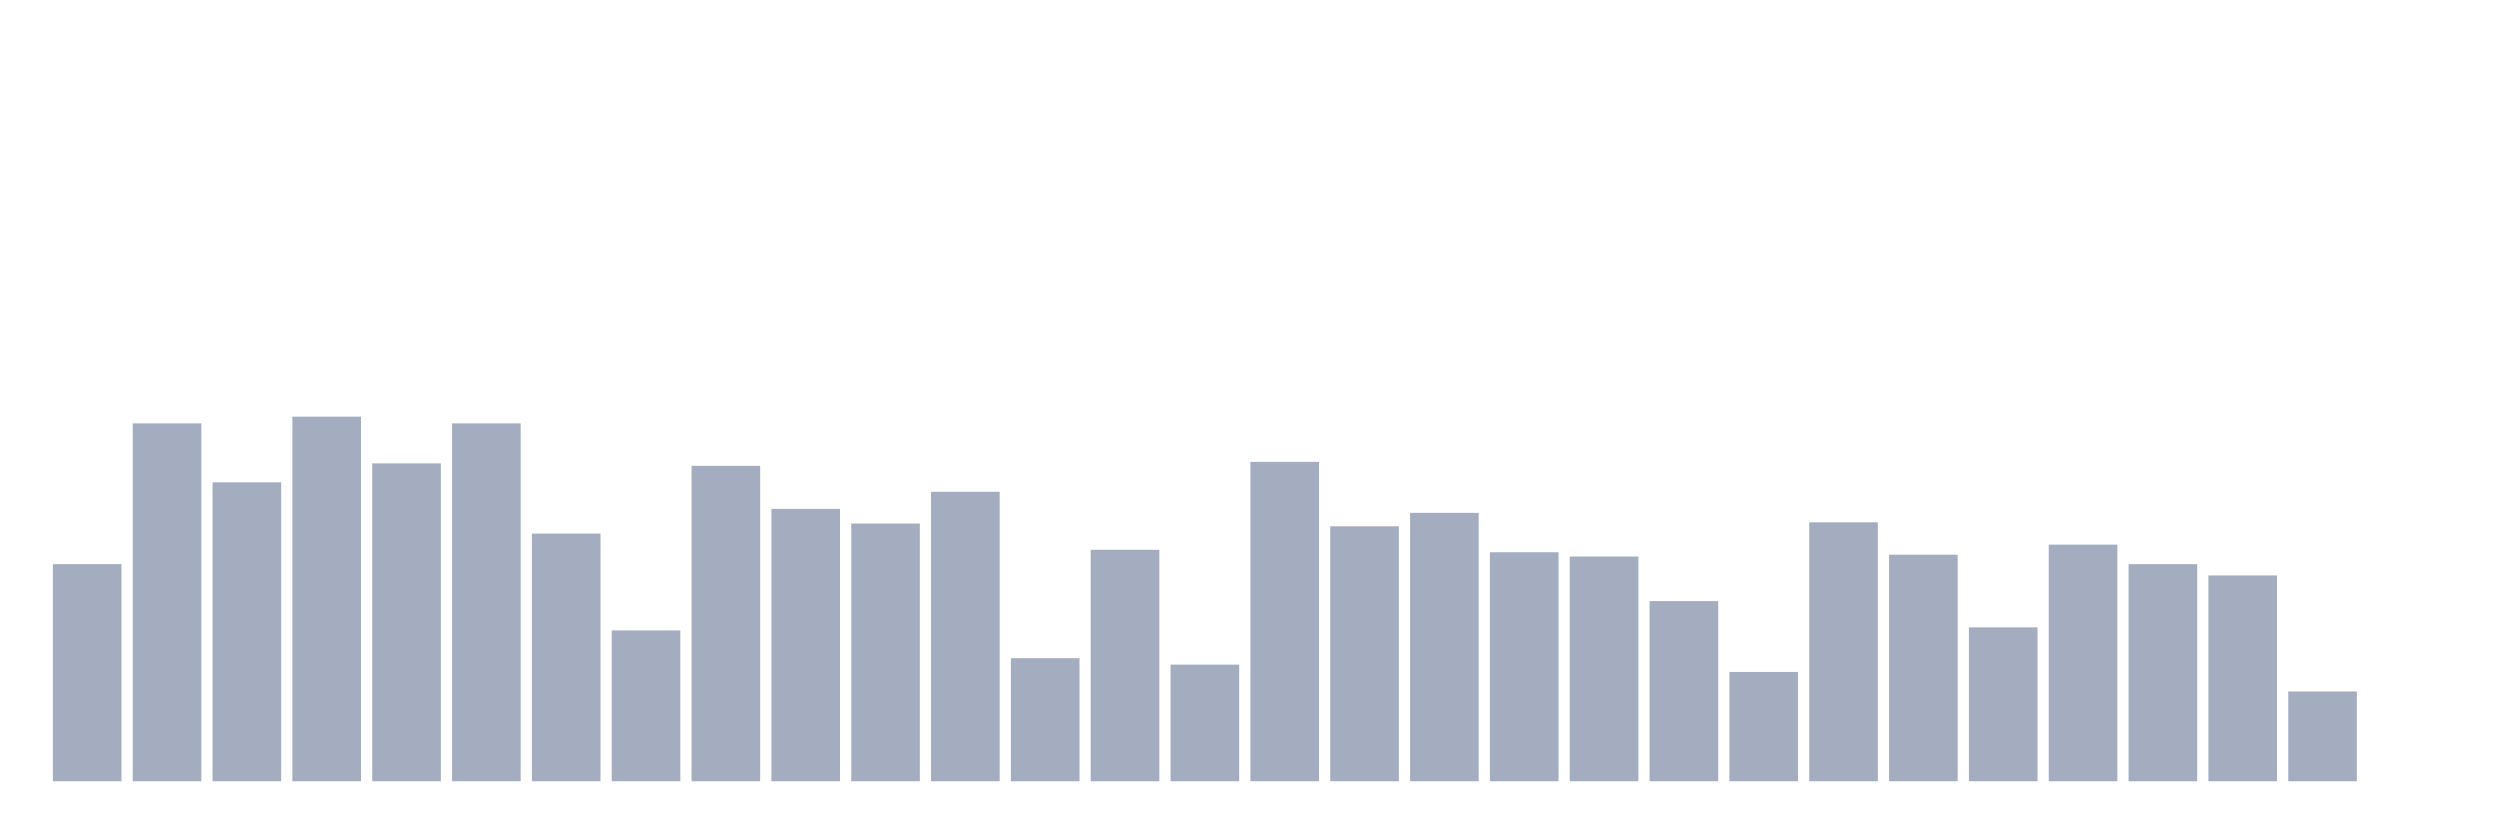
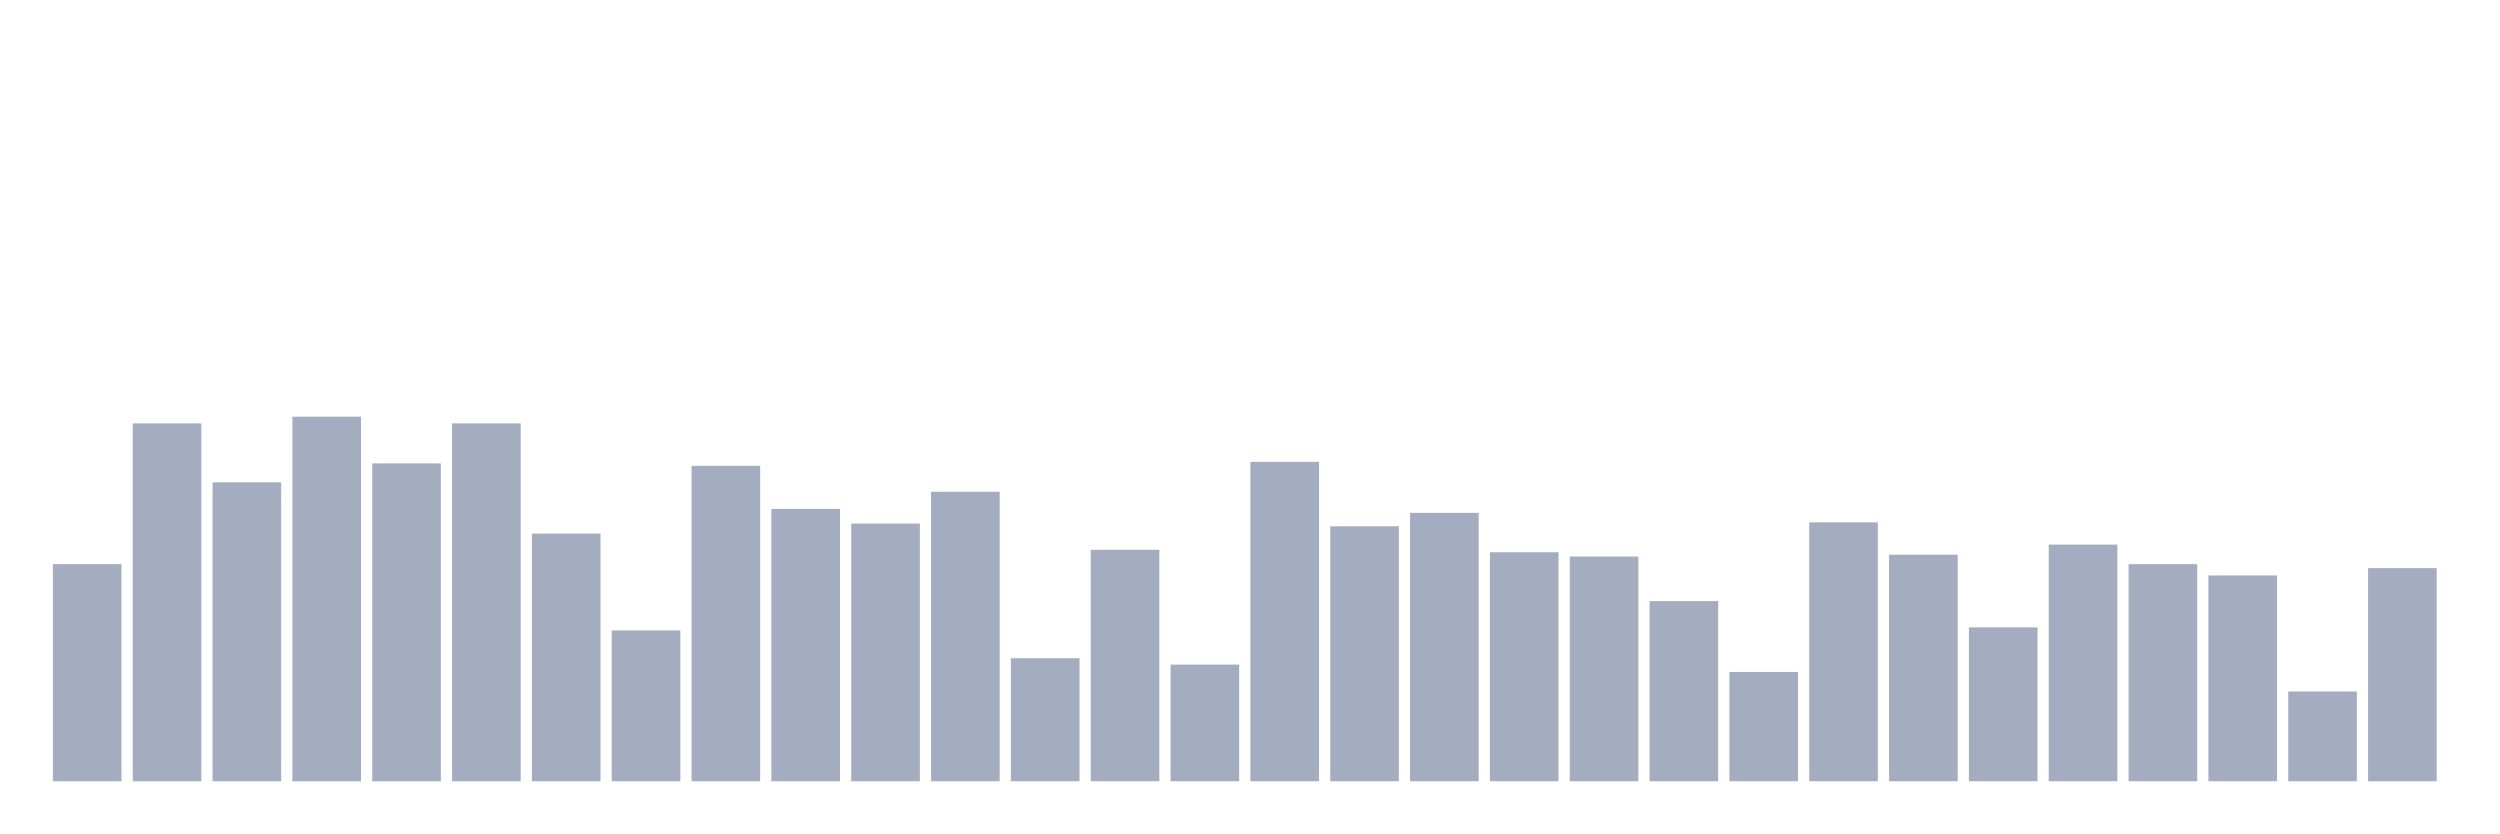
<svg xmlns="http://www.w3.org/2000/svg" viewBox="0 0 480 160">
  <g transform="translate(10,10)">
    <rect class="bar" x="0.153" width="13.175" y="98.317" height="41.683" fill="rgb(164,173,192)" />
    <rect class="bar" x="15.482" width="13.175" y="71.29" height="68.71" fill="rgb(164,173,192)" />
    <rect class="bar" x="30.81" width="13.175" y="82.605" height="57.395" fill="rgb(164,173,192)" />
    <rect class="bar" x="46.138" width="13.175" y="70" height="70" fill="rgb(164,173,192)" />
    <rect class="bar" x="61.466" width="13.175" y="78.97" height="61.03" fill="rgb(164,173,192)" />
    <rect class="bar" x="76.794" width="13.175" y="71.29" height="68.71" fill="rgb(164,173,192)" />
    <rect class="bar" x="92.123" width="13.175" y="92.454" height="47.546" fill="rgb(164,173,192)" />
    <rect class="bar" x="107.451" width="13.175" y="111.039" height="28.961" fill="rgb(164,173,192)" />
    <rect class="bar" x="122.779" width="13.175" y="79.439" height="60.561" fill="rgb(164,173,192)" />
    <rect class="bar" x="138.107" width="13.175" y="87.705" height="52.295" fill="rgb(164,173,192)" />
    <rect class="bar" x="153.436" width="13.175" y="90.519" height="49.481" fill="rgb(164,173,192)" />
    <rect class="bar" x="168.764" width="13.175" y="84.422" height="55.578" fill="rgb(164,173,192)" />
    <rect class="bar" x="184.092" width="13.175" y="116.374" height="23.626" fill="rgb(164,173,192)" />
    <rect class="bar" x="199.42" width="13.175" y="95.561" height="44.439" fill="rgb(164,173,192)" />
    <rect class="bar" x="214.748" width="13.175" y="117.605" height="22.395" fill="rgb(164,173,192)" />
    <rect class="bar" x="230.077" width="13.175" y="78.677" height="61.323" fill="rgb(164,173,192)" />
    <rect class="bar" x="245.405" width="13.175" y="91.047" height="48.953" fill="rgb(164,173,192)" />
    <rect class="bar" x="260.733" width="13.175" y="88.467" height="51.533" fill="rgb(164,173,192)" />
    <rect class="bar" x="276.061" width="13.175" y="96.03" height="43.97" fill="rgb(164,173,192)" />
    <rect class="bar" x="291.39" width="13.175" y="96.851" height="43.149" fill="rgb(164,173,192)" />
    <rect class="bar" x="306.718" width="13.175" y="105.41" height="34.59" fill="rgb(164,173,192)" />
    <rect class="bar" x="322.046" width="13.175" y="119.012" height="20.988" fill="rgb(164,173,192)" />
    <rect class="bar" x="337.374" width="13.175" y="90.285" height="49.715" fill="rgb(164,173,192)" />
    <rect class="bar" x="352.702" width="13.175" y="96.499" height="43.501" fill="rgb(164,173,192)" />
    <rect class="bar" x="368.031" width="13.175" y="110.452" height="29.548" fill="rgb(164,173,192)" />
    <rect class="bar" x="383.359" width="13.175" y="94.564" height="45.436" fill="rgb(164,173,192)" />
    <rect class="bar" x="398.687" width="13.175" y="98.317" height="41.683" fill="rgb(164,173,192)" />
    <rect class="bar" x="414.015" width="13.175" y="100.486" height="39.514" fill="rgb(164,173,192)" />
    <rect class="bar" x="429.344" width="13.175" y="122.764" height="17.236" fill="rgb(164,173,192)" />
-     <rect class="bar" x="444.672" width="13.175" y="140" height="0" fill="rgb(164,173,192)" />
+     <rect class="bar" x="444.672" width="13.175" y="99.079" height="40.921" fill="rgb(164,173,192)" />
  </g>
</svg>
